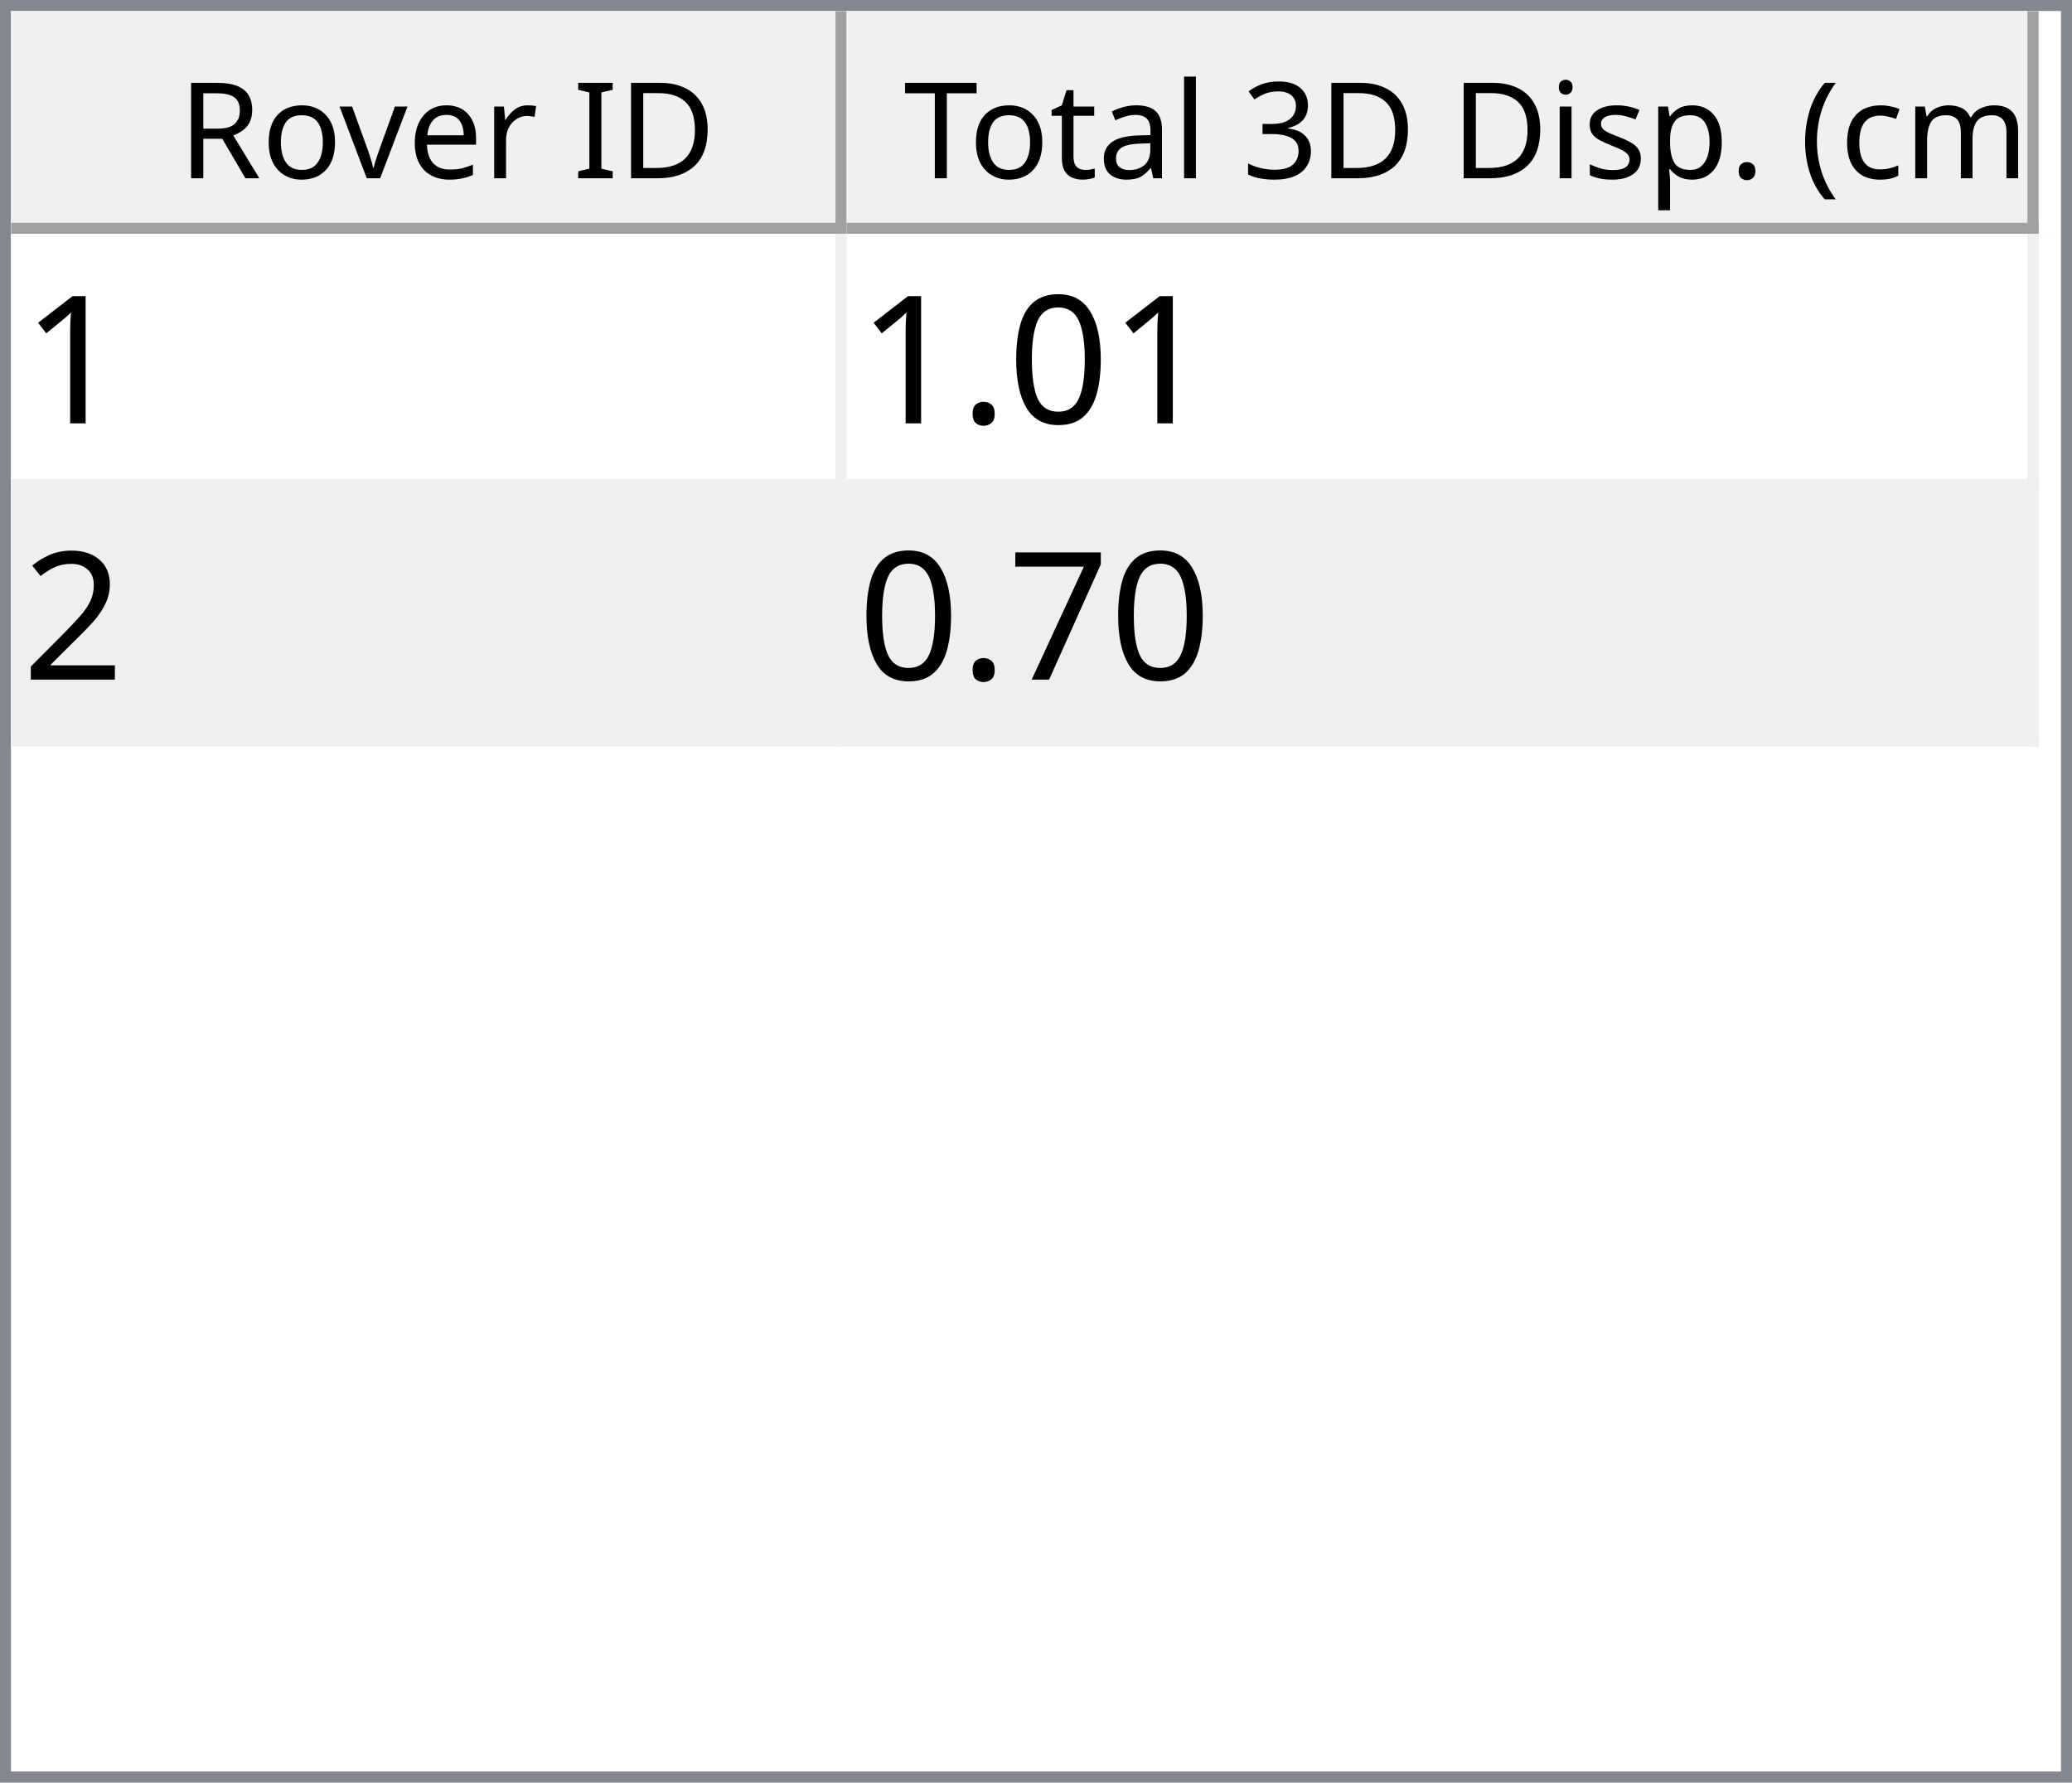
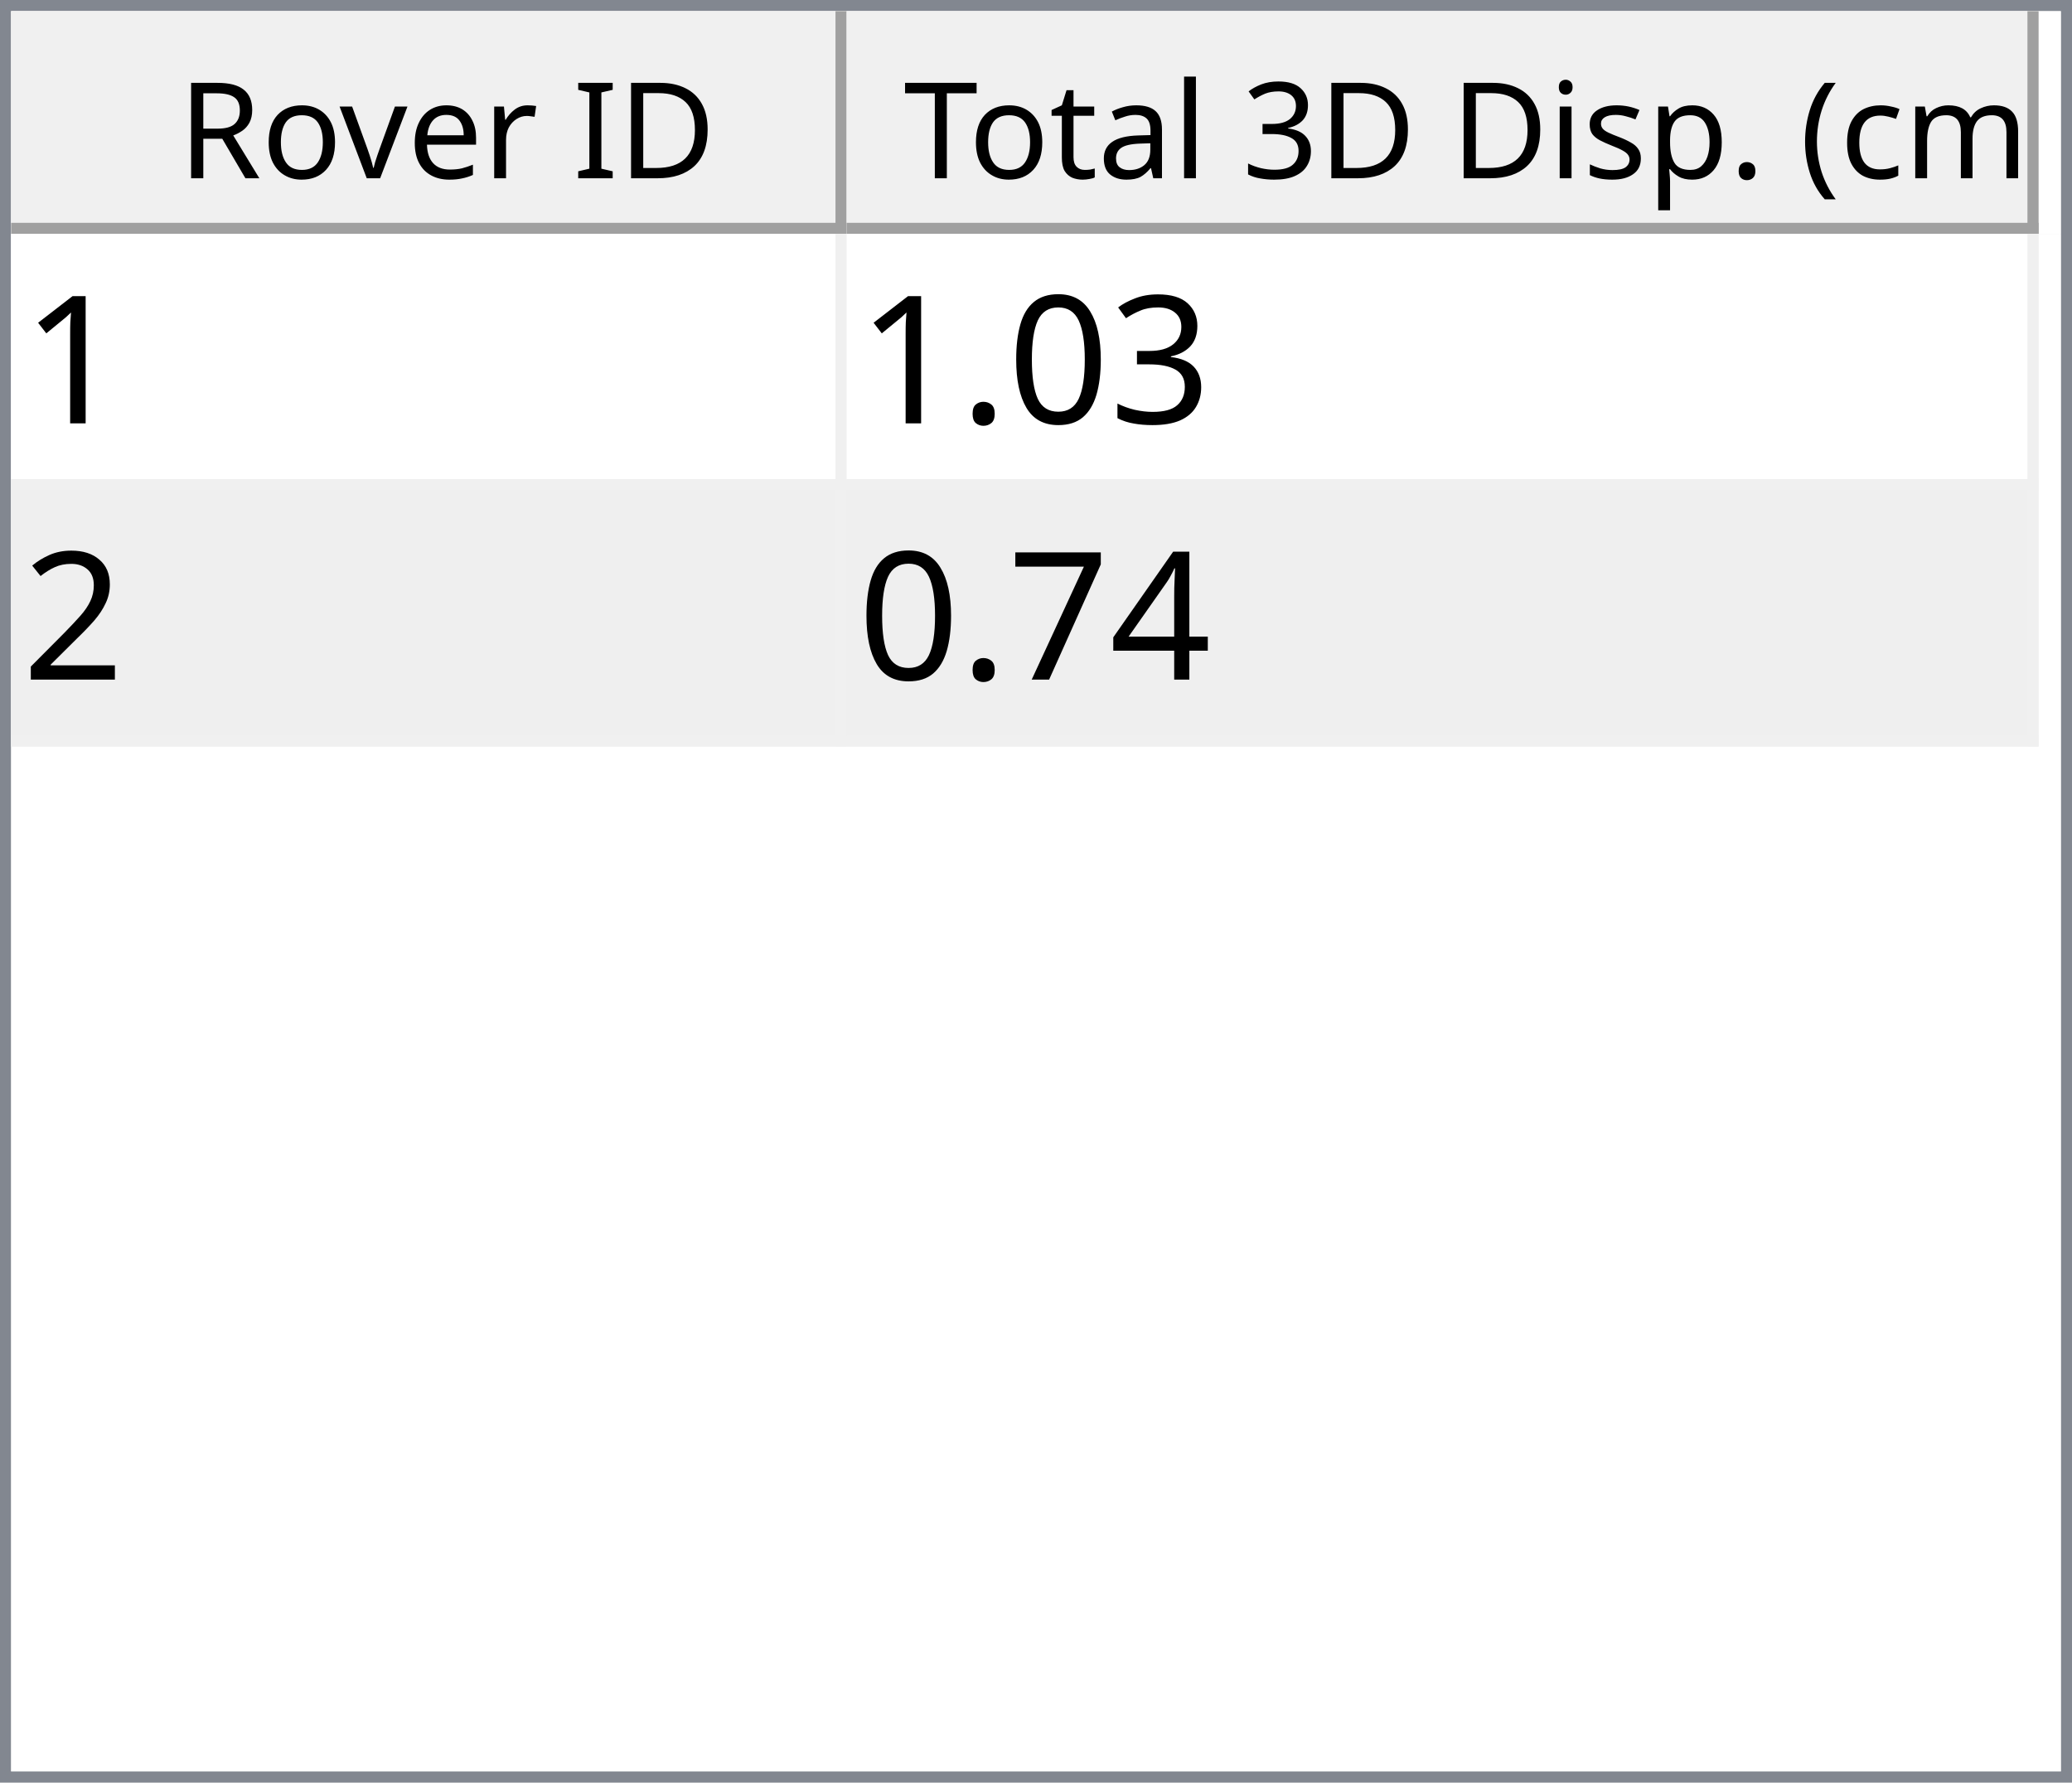
<svg xmlns="http://www.w3.org/2000/svg" style="fill-opacity:1; color-rendering:auto; color-interpolation:auto; text-rendering:auto; stroke:black; stroke-linecap:square; stroke-miterlimit:10; shape-rendering:auto; stroke-opacity:1; fill:black; stroke-dasharray:none; font-weight:normal; stroke-width:1; font-family:'Dialog'; font-style:normal; stroke-linejoin:miter; font-size:12px; stroke-dashoffset:0; image-rendering:auto;" width="186" height="160">
  <defs id="genericDefs" />
  <g>
    <defs id="defs1">
      <clipPath clipPathUnits="userSpaceOnUse" id="clipPath1">
        <path d="M0 0 L186 0 L186 160 L0 160 L0 0 Z" />
      </clipPath>
      <clipPath clipPathUnits="userSpaceOnUse" id="clipPath2">
        <path d="M0 0 L0 160 L186 160 L186 0 Z" />
      </clipPath>
      <clipPath clipPathUnits="userSpaceOnUse" id="clipPath3">
        <path d="M0 0 L0 20 L184 20 L184 0 Z" />
      </clipPath>
      <clipPath clipPathUnits="userSpaceOnUse" id="clipPath4">
        <path d="M0 0 L0 20 L75 20 L75 0 Z" />
      </clipPath>
      <clipPath clipPathUnits="userSpaceOnUse" id="clipPath5">
        <path d="M1 1 L1 19 L74 19 L74 1 Z" />
      </clipPath>
      <clipPath clipPathUnits="userSpaceOnUse" id="clipPath6">
        <path d="M0 0 L0 18 L73 18 L73 0 Z" />
      </clipPath>
      <clipPath clipPathUnits="userSpaceOnUse" id="clipPath7">
        <path d="M-0.5 -0.5 L-0.5 19.5 L74.5 19.5 L74.5 -0.5 Z" />
      </clipPath>
      <clipPath clipPathUnits="userSpaceOnUse" id="clipPath8">
        <path d="M0 0 L0 20 L107 20 L107 0 Z" />
      </clipPath>
      <clipPath clipPathUnits="userSpaceOnUse" id="clipPath9">
        <path d="M1 1 L1 19 L106 19 L106 1 Z" />
      </clipPath>
      <clipPath clipPathUnits="userSpaceOnUse" id="clipPath10">
        <path d="M0 0 L0 18 L105 18 L105 0 Z" />
      </clipPath>
      <clipPath clipPathUnits="userSpaceOnUse" id="clipPath11">
        <path d="M-0.5 -0.5 L-0.5 19.5 L106.5 19.5 L106.5 -0.5 Z" />
      </clipPath>
      <clipPath clipPathUnits="userSpaceOnUse" id="clipPath12">
        <path d="M0 0 L0 138 L184 138 L184 0 Z" />
      </clipPath>
      <clipPath clipPathUnits="userSpaceOnUse" id="clipPath13">
        <path d="M0 0 L0 46 L182 46 L182 0 Z" />
      </clipPath>
      <clipPath clipPathUnits="userSpaceOnUse" id="clipPath14">
        <path d="M-0.5 -0.5 L-0.5 45.5 L181.5 45.5 L181.5 -0.5 Z" />
      </clipPath>
      <clipPath clipPathUnits="userSpaceOnUse" id="clipPath15">
        <path d="M0 0 L0 22 L74 22 L74 0 Z" />
      </clipPath>
      <clipPath clipPathUnits="userSpaceOnUse" id="clipPath16">
        <path d="M0 0 L0 22 L106 22 L106 0 Z" />
      </clipPath>
      <font horiz-adv-x="64.551" id="font1">
        <font-face ascent="107.91" descent="25.098" units-per-em="100" style="font-style:normal; font-family:Segoe UI; font-weight:normal;" />
        <missing-glyph horiz-adv-x="64.551" d="M8.109 0 L8.109 68.266 L56.453 68.266 L56.453 0 L8.109 0 ZM15.328 7.234 L49.219 7.234 L49.219 61.031 L15.328 61.031 L15.328 7.234 Z" />
        <glyph unicode="D" horiz-adv-x="70.117" d="M9.188 0 L9.188 70.016 L28.516 70.016 Q65.531 70.016 65.531 35.891 Q65.531 19.672 55.25 9.836 Q44.969 0 27.734 0 L9.188 0 ZM17.391 62.594 L17.391 7.422 L27.828 7.422 Q41.609 7.422 49.273 14.797 Q56.938 22.172 56.938 35.688 Q56.938 62.594 28.328 62.594 L17.391 62.594 Z" />
        <glyph unicode="I" horiz-adv-x="26.611" d="M17.391 0 L9.188 0 L9.188 70.016 L17.391 70.016 L17.391 0 Z" />
        <glyph unicode=" " horiz-adv-x="27.393" d="" />
        <glyph unicode="r" horiz-adv-x="34.766" d="M34.188 41.891 Q32.078 43.5 28.125 43.5 Q23 43.5 19.555 38.672 Q16.109 33.844 16.109 25.484 L16.109 0 L8.109 0 L8.109 50 L16.109 50 L16.109 39.703 L16.312 39.703 Q18.016 44.969 21.531 47.922 Q25.047 50.875 29.391 50.875 Q32.516 50.875 34.188 50.203 L34.188 41.891 Z" />
        <glyph unicode="e" horiz-adv-x="52.295" d="M48.297 23 L12.984 23 Q13.188 14.656 17.484 10.109 Q21.781 5.562 29.297 5.562 Q37.75 5.562 44.828 11.141 L44.828 3.609 Q38.234 -1.172 27.391 -1.172 Q16.797 -1.172 10.742 5.641 Q4.688 12.453 4.688 24.812 Q4.688 36.469 11.305 43.82 Q17.922 51.172 27.734 51.172 Q37.547 51.172 42.922 44.828 Q48.297 38.484 48.297 27.203 L48.297 23 ZM40.094 29.781 Q40.047 36.719 36.75 40.578 Q33.453 44.438 27.594 44.438 Q21.922 44.438 17.969 40.383 Q14.016 36.328 13.094 29.781 L40.094 29.781 Z" />
        <glyph unicode="v" horiz-adv-x="47.9" d="M47.406 50 L27.484 0 L19.625 0 L0.688 50 L9.469 50 L22.172 13.672 Q23.578 9.672 23.922 6.688 L24.125 6.688 Q24.609 10.453 25.688 13.484 L38.969 50 L47.406 50 Z" />
        <glyph unicode="o" horiz-adv-x="58.594" d="M29 -1.172 Q17.922 -1.172 11.305 5.836 Q4.688 12.844 4.688 24.422 Q4.688 37.016 11.57 44.094 Q18.453 51.172 30.172 51.172 Q41.359 51.172 47.633 44.289 Q53.906 37.406 53.906 25.203 Q53.906 13.234 47.141 6.031 Q40.375 -1.172 29 -1.172 ZM29.594 44.438 Q21.875 44.438 17.383 39.188 Q12.891 33.938 12.891 24.703 Q12.891 15.828 17.43 10.695 Q21.969 5.562 29.594 5.562 Q37.359 5.562 41.531 10.594 Q45.703 15.625 45.703 24.906 Q45.703 34.281 41.531 39.359 Q37.359 44.438 29.594 44.438 Z" />
        <glyph unicode="R" horiz-adv-x="59.814" d="M59.375 0 L49.609 0 L37.891 19.625 Q36.281 22.359 34.766 24.289 Q33.25 26.219 31.664 27.438 Q30.078 28.656 28.25 29.219 Q26.422 29.781 24.125 29.781 L17.391 29.781 L17.391 0 L9.188 0 L9.188 70.016 L30.078 70.016 Q34.672 70.016 38.555 68.867 Q42.438 67.719 45.289 65.375 Q48.141 63.031 49.758 59.547 Q51.375 56.062 51.375 51.375 Q51.375 47.703 50.273 44.656 Q49.172 41.609 47.148 39.211 Q45.125 36.812 42.266 35.133 Q39.406 33.453 35.844 32.516 L35.844 32.328 Q37.594 31.547 38.891 30.547 Q40.188 29.547 41.359 28.18 Q42.531 26.812 43.68 25.078 Q44.828 23.344 46.234 21.047 L59.375 0 ZM17.391 62.594 L17.391 37.203 L28.516 37.203 Q31.594 37.203 34.203 38.133 Q36.812 39.062 38.719 40.797 Q40.625 42.531 41.703 45.047 Q42.781 47.562 42.781 50.688 Q42.781 56.297 39.141 59.445 Q35.5 62.594 28.609 62.594 L17.391 62.594 Z" />
        <glyph unicode=")" horiz-adv-x="30.176" d="M8.297 -15.922 L1.172 -15.922 Q16.406 2.344 16.406 26.812 Q16.406 51.469 1.078 70.016 L8.297 70.016 Q23.531 52.156 23.531 26.703 Q23.531 1.375 8.297 -15.922 Z" />
        <glyph unicode="m" horiz-adv-x="86.133" d="M79.109 0 L71.094 0 L71.094 28.719 Q71.094 37.016 68.531 40.727 Q65.969 44.438 59.906 44.438 Q54.781 44.438 51.195 39.75 Q47.609 35.062 47.609 28.516 L47.609 0 L39.594 0 L39.594 29.688 Q39.594 44.438 28.219 44.438 Q22.953 44.438 19.531 40.016 Q16.109 35.594 16.109 28.516 L16.109 0 L8.109 0 L8.109 50 L16.109 50 L16.109 42.094 L16.312 42.094 Q21.625 51.172 31.844 51.172 Q36.969 51.172 40.773 48.312 Q44.578 45.453 46 40.828 Q51.562 51.172 62.594 51.172 Q79.109 51.172 79.109 30.812 L79.109 0 Z" />
        <glyph unicode="c" horiz-adv-x="46.191" d="M42.188 2.297 Q36.422 -1.172 28.516 -1.172 Q17.828 -1.172 11.258 5.789 Q4.688 12.75 4.688 23.828 Q4.688 36.188 11.766 43.68 Q18.844 51.172 30.672 51.172 Q37.25 51.172 42.281 48.734 L42.281 40.531 Q36.719 44.438 30.375 44.438 Q22.703 44.438 17.797 38.945 Q12.891 33.453 12.891 24.516 Q12.891 15.719 17.508 10.641 Q22.125 5.562 29.891 5.562 Q36.422 5.562 42.188 9.906 L42.188 2.297 Z" />
        <glyph unicode="(" horiz-adv-x="30.176" d="M29.109 -15.922 L21.969 -15.922 Q6.844 1.375 6.844 26.703 Q6.844 52.156 21.969 70.016 L29.203 70.016 Q13.875 51.469 13.875 26.812 Q13.875 2.344 29.109 -15.922 Z" />
        <glyph unicode="." horiz-adv-x="21.68" d="M10.891 -1.078 Q8.641 -1.078 7.055 0.539 Q5.469 2.156 5.469 4.391 Q5.469 6.641 7.055 8.273 Q8.641 9.906 10.891 9.906 Q13.188 9.906 14.797 8.273 Q16.406 6.641 16.406 4.391 Q16.406 2.156 14.797 0.539 Q13.188 -1.078 10.891 -1.078 Z" />
        <glyph unicode="p" horiz-adv-x="58.789" d="M16.312 7.234 L16.109 7.234 L16.109 -23 L8.109 -23 L8.109 50 L16.109 50 L16.109 41.219 L16.312 41.219 Q22.219 51.172 33.594 51.172 Q43.266 51.172 48.688 44.461 Q54.109 37.75 54.109 26.469 Q54.109 13.922 48 6.375 Q41.891 -1.172 31.297 -1.172 Q21.578 -1.172 16.312 7.234 ZM16.109 27.391 L16.109 20.406 Q16.109 14.203 20.141 9.883 Q24.172 5.562 30.375 5.562 Q37.641 5.562 41.773 11.133 Q45.906 16.703 45.906 26.609 Q45.906 34.969 42.047 39.703 Q38.188 44.438 31.594 44.438 Q24.609 44.438 20.359 39.578 Q16.109 34.719 16.109 27.391 Z" />
        <glyph unicode="s" horiz-adv-x="42.432" d="M5.078 1.812 L5.078 10.406 Q11.625 5.562 19.484 5.562 Q30.031 5.562 30.031 12.594 Q30.031 14.594 29.125 15.992 Q28.219 17.391 26.68 18.461 Q25.141 19.531 23.07 20.383 Q21 21.234 18.609 22.172 Q15.281 23.484 12.766 24.828 Q10.25 26.172 8.57 27.859 Q6.891 29.547 6.031 31.695 Q5.172 33.844 5.172 36.719 Q5.172 40.234 6.789 42.945 Q8.406 45.656 11.086 47.484 Q13.766 49.312 17.211 50.242 Q20.656 51.172 24.312 51.172 Q30.812 51.172 35.938 48.922 L35.938 40.828 Q30.422 44.438 23.25 44.438 Q21 44.438 19.195 43.922 Q17.391 43.406 16.094 42.477 Q14.797 41.547 14.086 40.258 Q13.375 38.969 13.375 37.406 Q13.375 35.453 14.086 34.133 Q14.797 32.812 16.164 31.789 Q17.531 30.766 19.484 29.938 Q21.438 29.109 23.922 28.125 Q27.25 26.859 29.883 25.516 Q32.516 24.172 34.375 22.484 Q36.234 20.797 37.234 18.602 Q38.234 16.406 38.234 13.375 Q38.234 9.672 36.602 6.938 Q34.969 4.203 32.234 2.398 Q29.5 0.594 25.93 -0.289 Q22.359 -1.172 18.453 -1.172 Q10.75 -1.172 5.078 1.812 Z" />
        <glyph unicode="i" horiz-adv-x="24.219" d="M12.203 62.703 Q10.062 62.703 8.547 64.164 Q7.031 65.625 7.031 67.875 Q7.031 70.125 8.547 71.609 Q10.062 73.094 12.203 73.094 Q14.406 73.094 15.945 71.609 Q17.484 70.125 17.484 67.875 Q17.484 65.719 15.945 64.211 Q14.406 62.703 12.203 62.703 ZM16.109 0 L8.109 0 L8.109 50 L16.109 50 L16.109 0 Z" />
        <glyph unicode="3" horiz-adv-x="53.906" d="M46.531 19.828 Q46.531 15.094 44.75 11.211 Q42.969 7.328 39.719 4.57 Q36.469 1.812 31.93 0.297 Q27.391 -1.219 21.922 -1.219 Q11.922 -1.219 6 2.594 L6 11.188 Q13.094 5.609 22.219 5.609 Q25.875 5.609 28.828 6.539 Q31.781 7.469 33.906 9.227 Q36.031 10.984 37.18 13.477 Q38.328 15.969 38.328 19.094 Q38.328 32.812 18.797 32.812 L12.984 32.812 L12.984 39.594 L18.5 39.594 Q35.797 39.594 35.797 52.484 Q35.797 64.406 22.609 64.406 Q15.188 64.406 8.688 59.422 L8.688 67.188 Q15.375 71.188 24.609 71.188 Q29 71.188 32.57 69.969 Q36.141 68.75 38.68 66.555 Q41.219 64.359 42.609 61.281 Q44 58.203 44 54.5 Q44 40.672 30.031 36.719 L30.031 36.531 Q33.594 36.141 36.625 34.797 Q39.656 33.453 41.852 31.305 Q44.047 29.156 45.289 26.25 Q46.531 23.344 46.531 19.828 Z" />
        <glyph unicode="l" horiz-adv-x="24.219" d="M16.109 0 L8.109 0 L8.109 74.031 L16.109 74.031 L16.109 0 Z" />
        <glyph unicode="a" horiz-adv-x="50.879" d="M43.891 0 L35.891 0 L35.891 7.812 L35.688 7.812 Q30.469 -1.172 20.312 -1.172 Q12.844 -1.172 8.617 2.781 Q4.391 6.734 4.391 13.281 Q4.391 27.297 20.906 29.594 L35.891 31.688 Q35.891 44.438 25.594 44.438 Q16.547 44.438 9.281 38.281 L9.281 46.484 Q16.656 51.172 26.266 51.172 Q43.891 51.172 43.891 32.516 L43.891 0 ZM35.891 25.297 L23.828 23.641 Q18.266 22.859 15.43 20.875 Q12.594 18.891 12.594 13.875 Q12.594 10.203 15.211 7.883 Q17.828 5.562 22.172 5.562 Q28.125 5.562 32.008 9.742 Q35.891 13.922 35.891 20.312 L35.891 25.297 Z" />
        <glyph unicode="t" horiz-adv-x="33.887" d="M31.297 0.484 Q28.469 -1.078 23.828 -1.078 Q10.688 -1.078 10.688 13.578 L10.688 43.172 L2.094 43.172 L2.094 50 L10.688 50 L10.688 62.203 L18.703 64.797 L18.703 50 L31.297 50 L31.297 43.172 L18.703 43.172 L18.703 14.984 Q18.703 9.969 20.414 7.82 Q22.125 5.672 26.078 5.672 Q29.109 5.672 31.297 7.328 L31.297 0.484 Z" />
        <glyph unicode="T" horiz-adv-x="52.393" d="M50.594 62.594 L30.375 62.594 L30.375 0 L22.172 0 L22.172 62.594 L2 62.594 L2 70.016 L50.594 70.016 L50.594 62.594 Z" />
      </font>
      <font horiz-adv-x="75.0" id="font2">
        <font-face ascent="100.537" descent="21.973" units-per-em="100" style="font-style:normal; font-family:sans-serif; font-weight:normal;" />
        <missing-glyph horiz-adv-x="75.0" d="M12.5 0 L12.5 62.5 L62.5 62.5 L62.5 0 L12.5 0 ZM14.062 1.562 L60.938 1.562 L60.938 60.938 L14.062 60.938 L14.062 1.562 Z" />
        <glyph unicode="1" horiz-adv-x="55.615" d="M37.25 0 L28.469 0 L28.469 56 Q25.297 52.984 20.141 49.953 Q14.984 46.922 10.891 45.406 L10.891 53.906 Q18.266 57.375 23.781 62.305 Q29.297 67.234 31.594 71.875 L37.25 71.875 L37.25 0 Z" />
+         <glyph unicode="3" horiz-adv-x="55.615" d="M4.203 18.891 L12.984 20.062 Q14.5 12.594 18.141 9.297 Q21.781 6 27 6 Q33.203 6 37.477 10.297 Q41.75 14.594 41.75 20.953 Q41.75 27 37.797 30.93 Q33.844 34.859 27.734 34.859 Q25.25 34.859 21.531 33.891 L22.516 41.609 Q23.391 41.5 23.922 41.5 Q29.547 41.5 34.039 44.43 Q38.531 47.359 38.531 53.469 Q38.531 58.297 35.258 61.477 Q31.984 64.656 26.812 64.656 Q21.688 64.656 18.266 61.43 Q14.844 58.203 13.875 51.766 L5.078 53.328 Q6.688 62.156 12.398 67.016 Q18.109 71.875 26.609 71.875 Q32.469 71.875 37.398 69.359 Q42.328 66.844 44.945 62.5 Q47.562 58.156 47.562 53.266 Q47.562 48.641 45.07 44.828 Q42.578 41.016 37.703 38.766 Q44.047 37.312 47.562 32.695 Q51.078 28.078 51.078 21.141 Q51.078 11.766 44.242 5.25 Q37.406 -1.266 26.953 -1.266 Q17.531 -1.266 11.305 4.352 Q5.078 9.969 4.203 18.891 Z" />
        <glyph unicode="0" horiz-adv-x="55.615" d="M4.156 35.297 Q4.156 48 6.766 55.742 Q9.375 63.484 14.523 67.68 Q19.672 71.875 27.484 71.875 Q33.25 71.875 37.594 69.555 Q41.938 67.234 44.773 62.867 Q47.609 58.5 49.219 52.227 Q50.828 45.953 50.828 35.297 Q50.828 22.703 48.242 14.969 Q45.656 7.234 40.508 3.008 Q35.359 -1.219 27.484 -1.219 Q17.141 -1.219 11.234 6.203 Q4.156 15.141 4.156 35.297 ZM13.188 35.297 Q13.188 17.672 17.312 11.836 Q21.438 6 27.484 6 Q33.547 6 37.672 11.859 Q41.797 17.719 41.797 35.297 Q41.797 52.984 37.672 58.789 Q33.547 64.594 27.391 64.594 Q21.344 64.594 17.719 59.469 Q13.188 52.938 13.188 35.297 Z" />
        <glyph unicode="." horiz-adv-x="27.783" d="M9.078 0 L9.078 10.016 L19.094 10.016 L19.094 0 L9.078 0 Z" />
        <glyph unicode="2" horiz-adv-x="55.615" d="M50.344 8.453 L50.344 0 L3.031 0 Q2.938 3.172 4.047 6.109 Q5.859 10.938 9.836 15.625 Q13.812 20.312 21.344 26.469 Q33.016 36.031 37.117 41.625 Q41.219 47.219 41.219 52.203 Q41.219 57.422 37.477 61.008 Q33.734 64.594 27.734 64.594 Q21.391 64.594 17.578 60.789 Q13.766 56.984 13.719 50.25 L4.688 51.172 Q5.609 61.281 11.664 66.578 Q17.719 71.875 27.938 71.875 Q38.234 71.875 44.242 66.164 Q50.25 60.453 50.25 52 Q50.25 47.703 48.492 43.555 Q46.734 39.406 42.656 34.812 Q38.578 30.219 29.109 22.219 Q21.188 15.578 18.945 13.211 Q16.703 10.844 15.234 8.453 L50.344 8.453 Z" />
+         <glyph unicode="4" horiz-adv-x="55.615" d="M32.328 0 L32.328 17.141 L1.266 17.141 L1.266 25.203 L33.938 71.578 L41.109 71.578 L41.109 25.203 L50.781 25.203 L50.781 17.141 L41.109 17.141 L41.109 0 L32.328 0 ZM32.328 25.203 L32.328 57.469 L9.906 25.203 L32.328 25.203 Z" />
        <glyph unicode="7" horiz-adv-x="55.615" d="M4.734 62.203 L4.734 70.656 L51.078 70.656 L51.078 63.812 Q44.234 56.547 37.523 44.484 Q30.812 32.422 27.156 19.672 Q24.516 10.688 23.781 0 L14.75 0 Q14.891 8.453 18.062 20.414 Q21.234 32.375 27.172 43.484 Q33.109 54.594 39.797 62.203 L4.734 62.203 Z" />
      </font>
    </defs>
    <g style="fill:white; stroke:white;">
      <rect x="0" y="0" width="186" style="clip-path:url(#clipPath1); stroke:none;" height="160" />
    </g>
    <g style="fill:white; text-rendering:optimizeSpeed; color-rendering:optimizeSpeed; image-rendering:optimizeSpeed; shape-rendering:crispEdges; stroke:white; color-interpolation:sRGB;">
      <rect x="0" width="186" height="160" y="0" style="stroke:none;" />
      <path style="stroke:none;" d="M0 160 L186 160 L186 0 L0 0 Z" />
    </g>
    <g style="fill:rgb(240,240,240); font-family:'Segoe UI'; stroke:rgb(240,240,240);">
      <rect x="0" y="0" width="186" style="clip-path:url(#clipPath2); stroke:none;" height="160" />
    </g>
    <g style="fill:rgb(130,135,144); font-family:'Segoe UI'; stroke:rgb(130,135,144);">
      <path d="M0 0 L186 0 L186 160 L0 160 L0 0 ZM1 1 L185 1 L185 159 L1 159 L1 1 Z" style="fill-rule:evenodd; clip-path:url(#clipPath2); stroke:none;" />
    </g>
    <g style="fill:white; font-family:'Segoe UI'; stroke:white;" transform="translate(1,1)">
      <rect x="0" y="0" width="184" style="clip-path:url(#clipPath3); stroke:none;" height="20" />
    </g>
    <g style="fill:rgb(240,240,240); font-family:'Segoe UI'; stroke:rgb(240,240,240);" transform="translate(1,1)">
      <rect x="0" y="0" width="75" style="clip-path:url(#clipPath4); stroke:none;" height="20" />
    </g>
    <g style="font-family:'Segoe UI';" transform="translate(2,2)">
      <text x="14" xml:space="preserve" y="14" style="clip-path:url(#clipPath6); stroke:none;">Rover ID</text>
    </g>
    <g style="fill:rgb(160,160,160); font-family:'Segoe UI'; stroke:rgb(160,160,160); stroke-linejoin:bevel;" transform="translate(1.5,1.5)">
      <line x1="74" x2="74" y1="0" style="fill:none; clip-path:url(#clipPath7);" y2="19" />
    </g>
    <g style="fill:rgb(160,160,160); font-family:'Segoe UI'; stroke:rgb(160,160,160); stroke-linejoin:bevel;" transform="matrix(1,0,0,1,1,1) translate(0.5,0.5)">
      <line x1="0" x2="74" y1="19" style="fill:none; clip-path:url(#clipPath7);" y2="19" />
    </g>
    <g style="fill:rgb(240,240,240); font-family:'Segoe UI'; stroke:rgb(240,240,240);" transform="translate(76,1)">
      <rect x="0" y="0" width="107" style="clip-path:url(#clipPath8); stroke:none;" height="20" />
    </g>
    <g style="font-family:'Segoe UI';" transform="translate(77,2)">
      <text x="1" xml:space="preserve" y="14" style="clip-path:url(#clipPath10); stroke:none;"> Total 3D Disp. (cm)</text>
    </g>
    <g style="fill:rgb(160,160,160); font-family:'Segoe UI'; stroke:rgb(160,160,160); stroke-linejoin:bevel;" transform="translate(76.5,1.5)">
      <line x1="106" x2="106" y1="0" style="fill:none; clip-path:url(#clipPath11);" y2="19" />
    </g>
    <g style="fill:rgb(160,160,160); font-family:'Segoe UI'; stroke:rgb(160,160,160); stroke-linejoin:bevel;" transform="matrix(1,0,0,1,76,1) translate(0.5,0.5)">
      <line x1="0" x2="106" y1="19" style="fill:none; clip-path:url(#clipPath11);" y2="19" />
    </g>
    <g style="fill:white; font-family:'Segoe UI'; stroke:white;" transform="translate(1,21)">
      <rect x="0" y="0" width="184" style="clip-path:url(#clipPath12); stroke:none;" height="138" />
    </g>
    <g style="fill:rgb(240,240,240); font-size:16px; font-family:sans-serif; stroke:rgb(240,240,240);" transform="translate(1,21)">
      <rect x="0" y="0" width="182" style="clip-path:url(#clipPath13); stroke:none;" height="46" />
      <line transform="translate(0.5,0.5)" x1="0" x2="181" y1="22" style="clip-path:url(#clipPath14); fill:none; stroke-linejoin:bevel;" y2="22" />
    </g>
    <g transform="matrix(1,0,0,1,1,21) translate(0.5,0.5)" style="fill:rgb(240,240,240); font-size:16px; font-family:sans-serif; stroke:rgb(240,240,240); stroke-linejoin:bevel;">
      <line x1="0" x2="181" y1="45" style="fill:none; clip-path:url(#clipPath14);" y2="45" />
    </g>
    <g transform="matrix(1,0,0,1,1,21) translate(0.5,0.5)" style="fill:rgb(240,240,240); font-size:16px; font-family:sans-serif; stroke:rgb(240,240,240); stroke-linejoin:bevel;">
      <line x1="74" x2="74" y1="0" style="fill:none; clip-path:url(#clipPath14);" y2="45" />
    </g>
    <g transform="matrix(1,0,0,1,1,21) translate(0.5,0.5)" style="fill:rgb(240,240,240); font-size:16px; font-family:sans-serif; stroke:rgb(240,240,240); stroke-linejoin:bevel;">
      <line x1="181" x2="181" y1="0" style="fill:none; clip-path:url(#clipPath14);" y2="45" />
    </g>
    <g style="fill:white; font-size:16px; font-family:sans-serif; stroke:white;" transform="matrix(1,0,0,1,1,21)">
      <rect x="0" y="0" width="74" style="clip-path:url(#clipPath15); stroke:none;" height="22" />
      <text x="1" y="17" style="fill:black; clip-path:url(#clipPath15); stroke:none;" xml:space="preserve">1</text>
    </g>
    <g style="fill:white; font-size:16px; font-family:sans-serif; stroke:white;" transform="matrix(1,0,0,1,1,21) translate(75,0)">
      <rect x="0" y="0" width="106" style="clip-path:url(#clipPath16); stroke:none;" height="22" />
-       <text x="1" y="17" style="fill:black; clip-path:url(#clipPath16); stroke:none;" xml:space="preserve">1.01</text>
+       <text x="1" y="17" style="fill:black; clip-path:url(#clipPath16); stroke:none;" xml:space="preserve">1.03</text>
    </g>
    <g style="fill:rgb(239,239,239); font-size:16px; font-family:sans-serif; stroke:rgb(239,239,239);" transform="matrix(1,0,0,1,1,21) translate(0,23)">
      <rect x="0" y="0" width="74" style="clip-path:url(#clipPath15); stroke:none;" height="22" />
      <text x="1" y="17" style="fill:black; clip-path:url(#clipPath15); stroke:none;" xml:space="preserve">2</text>
    </g>
    <g style="fill:rgb(239,239,239); font-size:16px; font-family:sans-serif; stroke:rgb(239,239,239);" transform="matrix(1,0,0,1,1,21) translate(75,23)">
      <rect x="0" y="0" width="106" style="clip-path:url(#clipPath16); stroke:none;" height="22" />
-       <text x="1" y="17" style="fill:black; clip-path:url(#clipPath16); stroke:none;" xml:space="preserve">0.70</text>
+       <text x="1" y="17" style="fill:black; clip-path:url(#clipPath16); stroke:none;" xml:space="preserve">0.74</text>
    </g>
  </g>
</svg>
